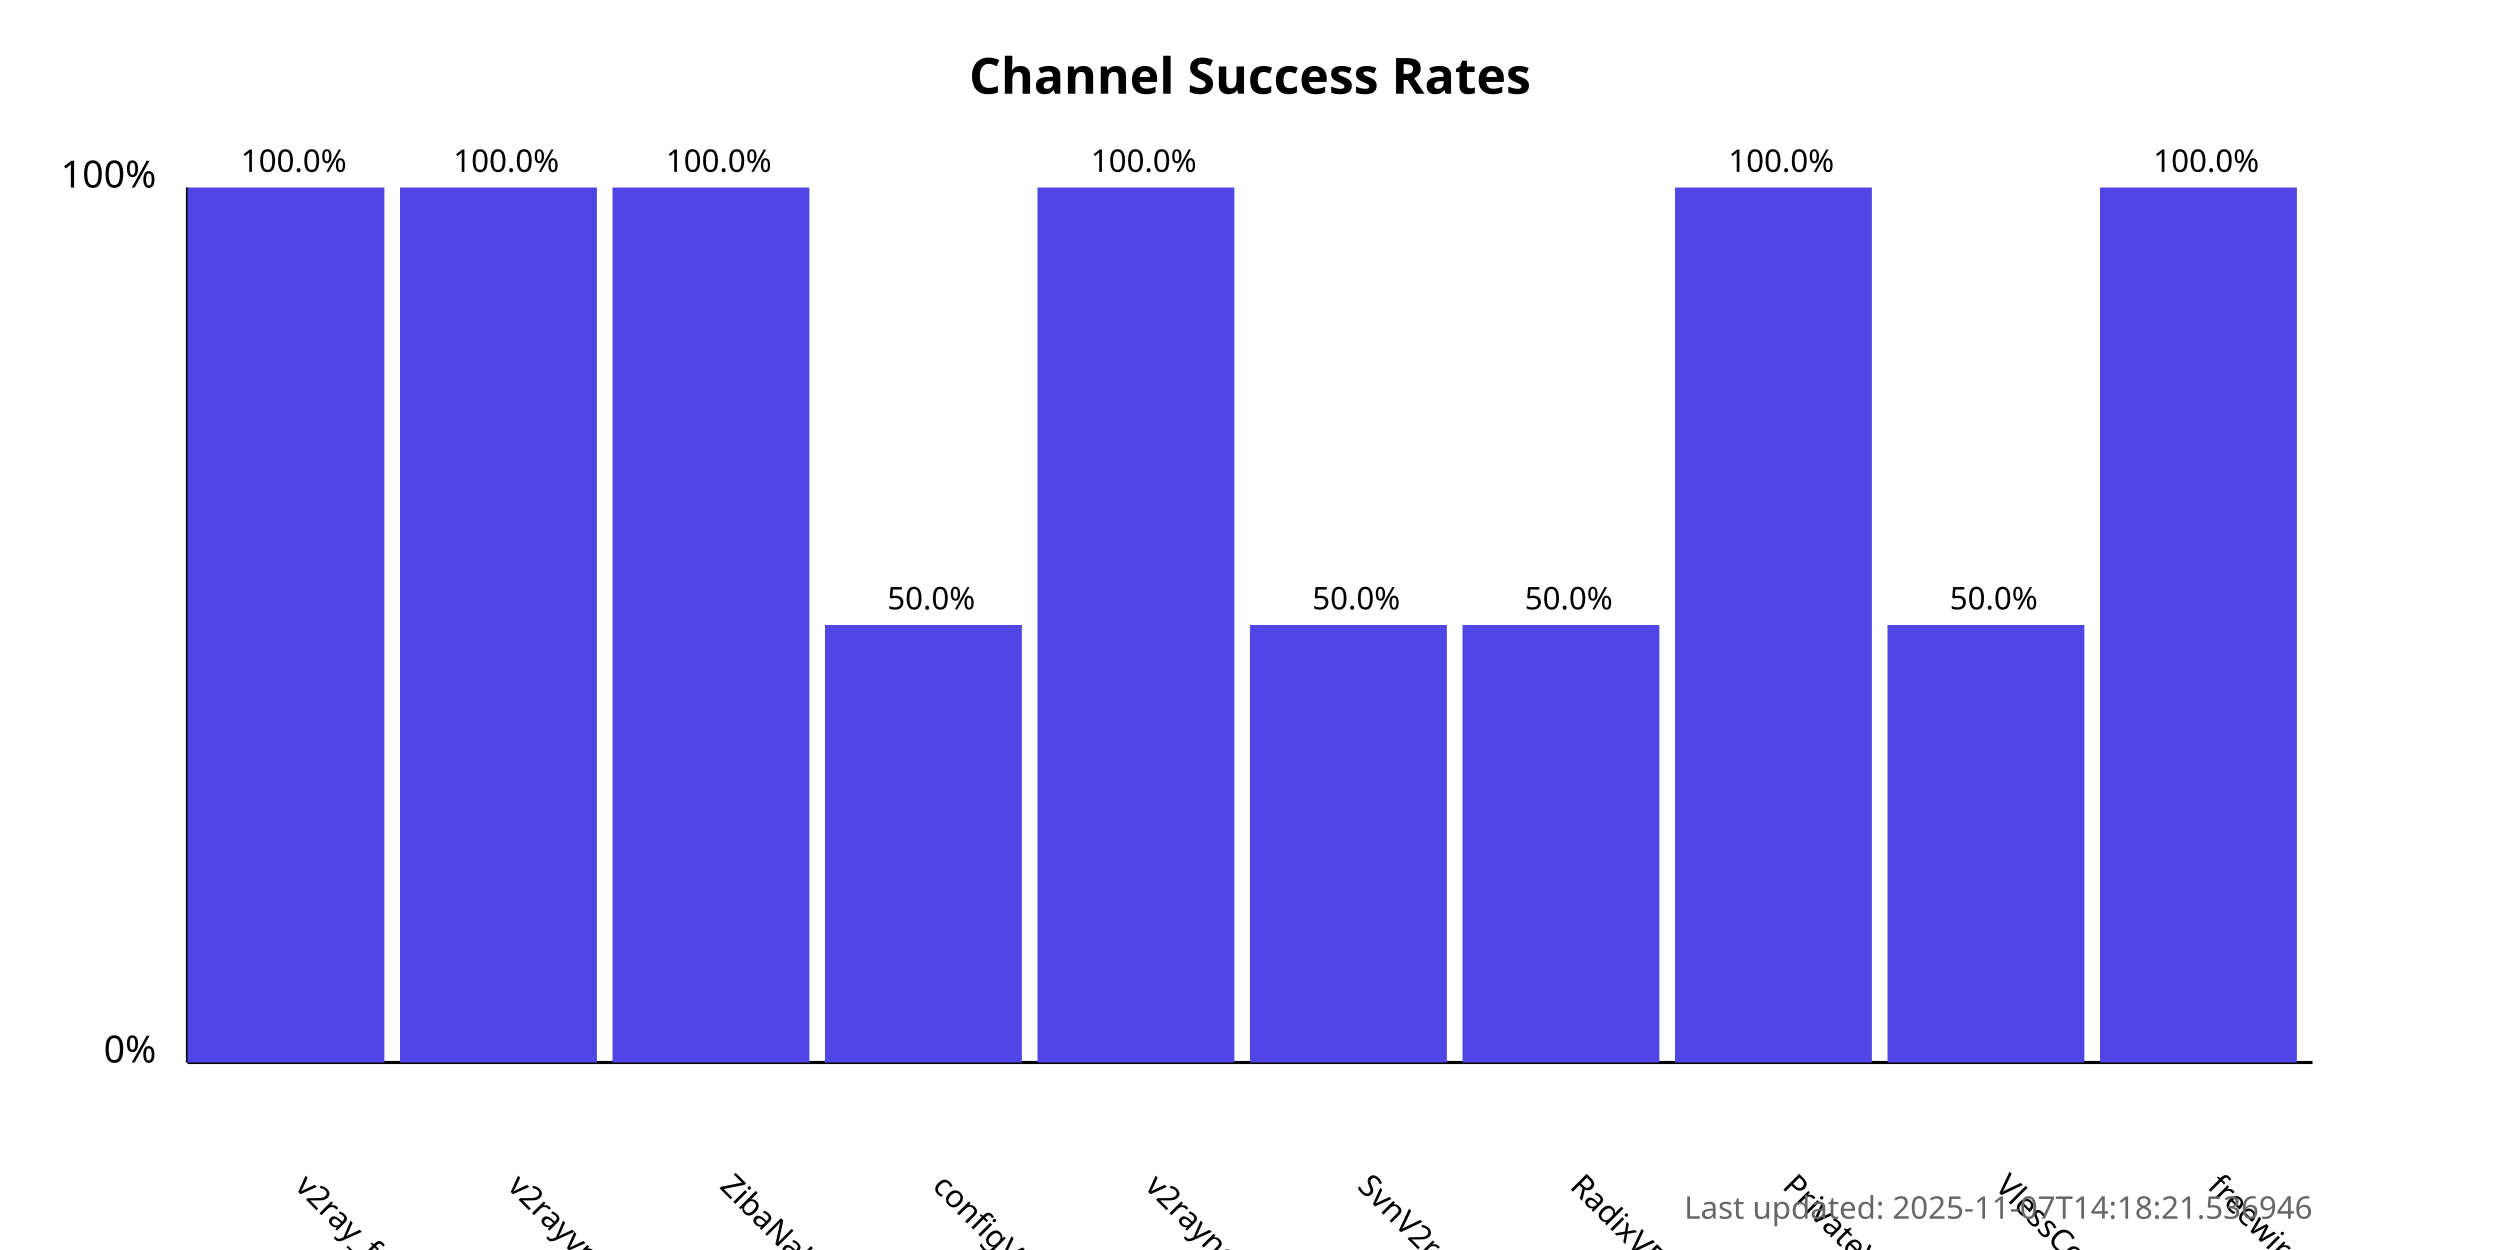
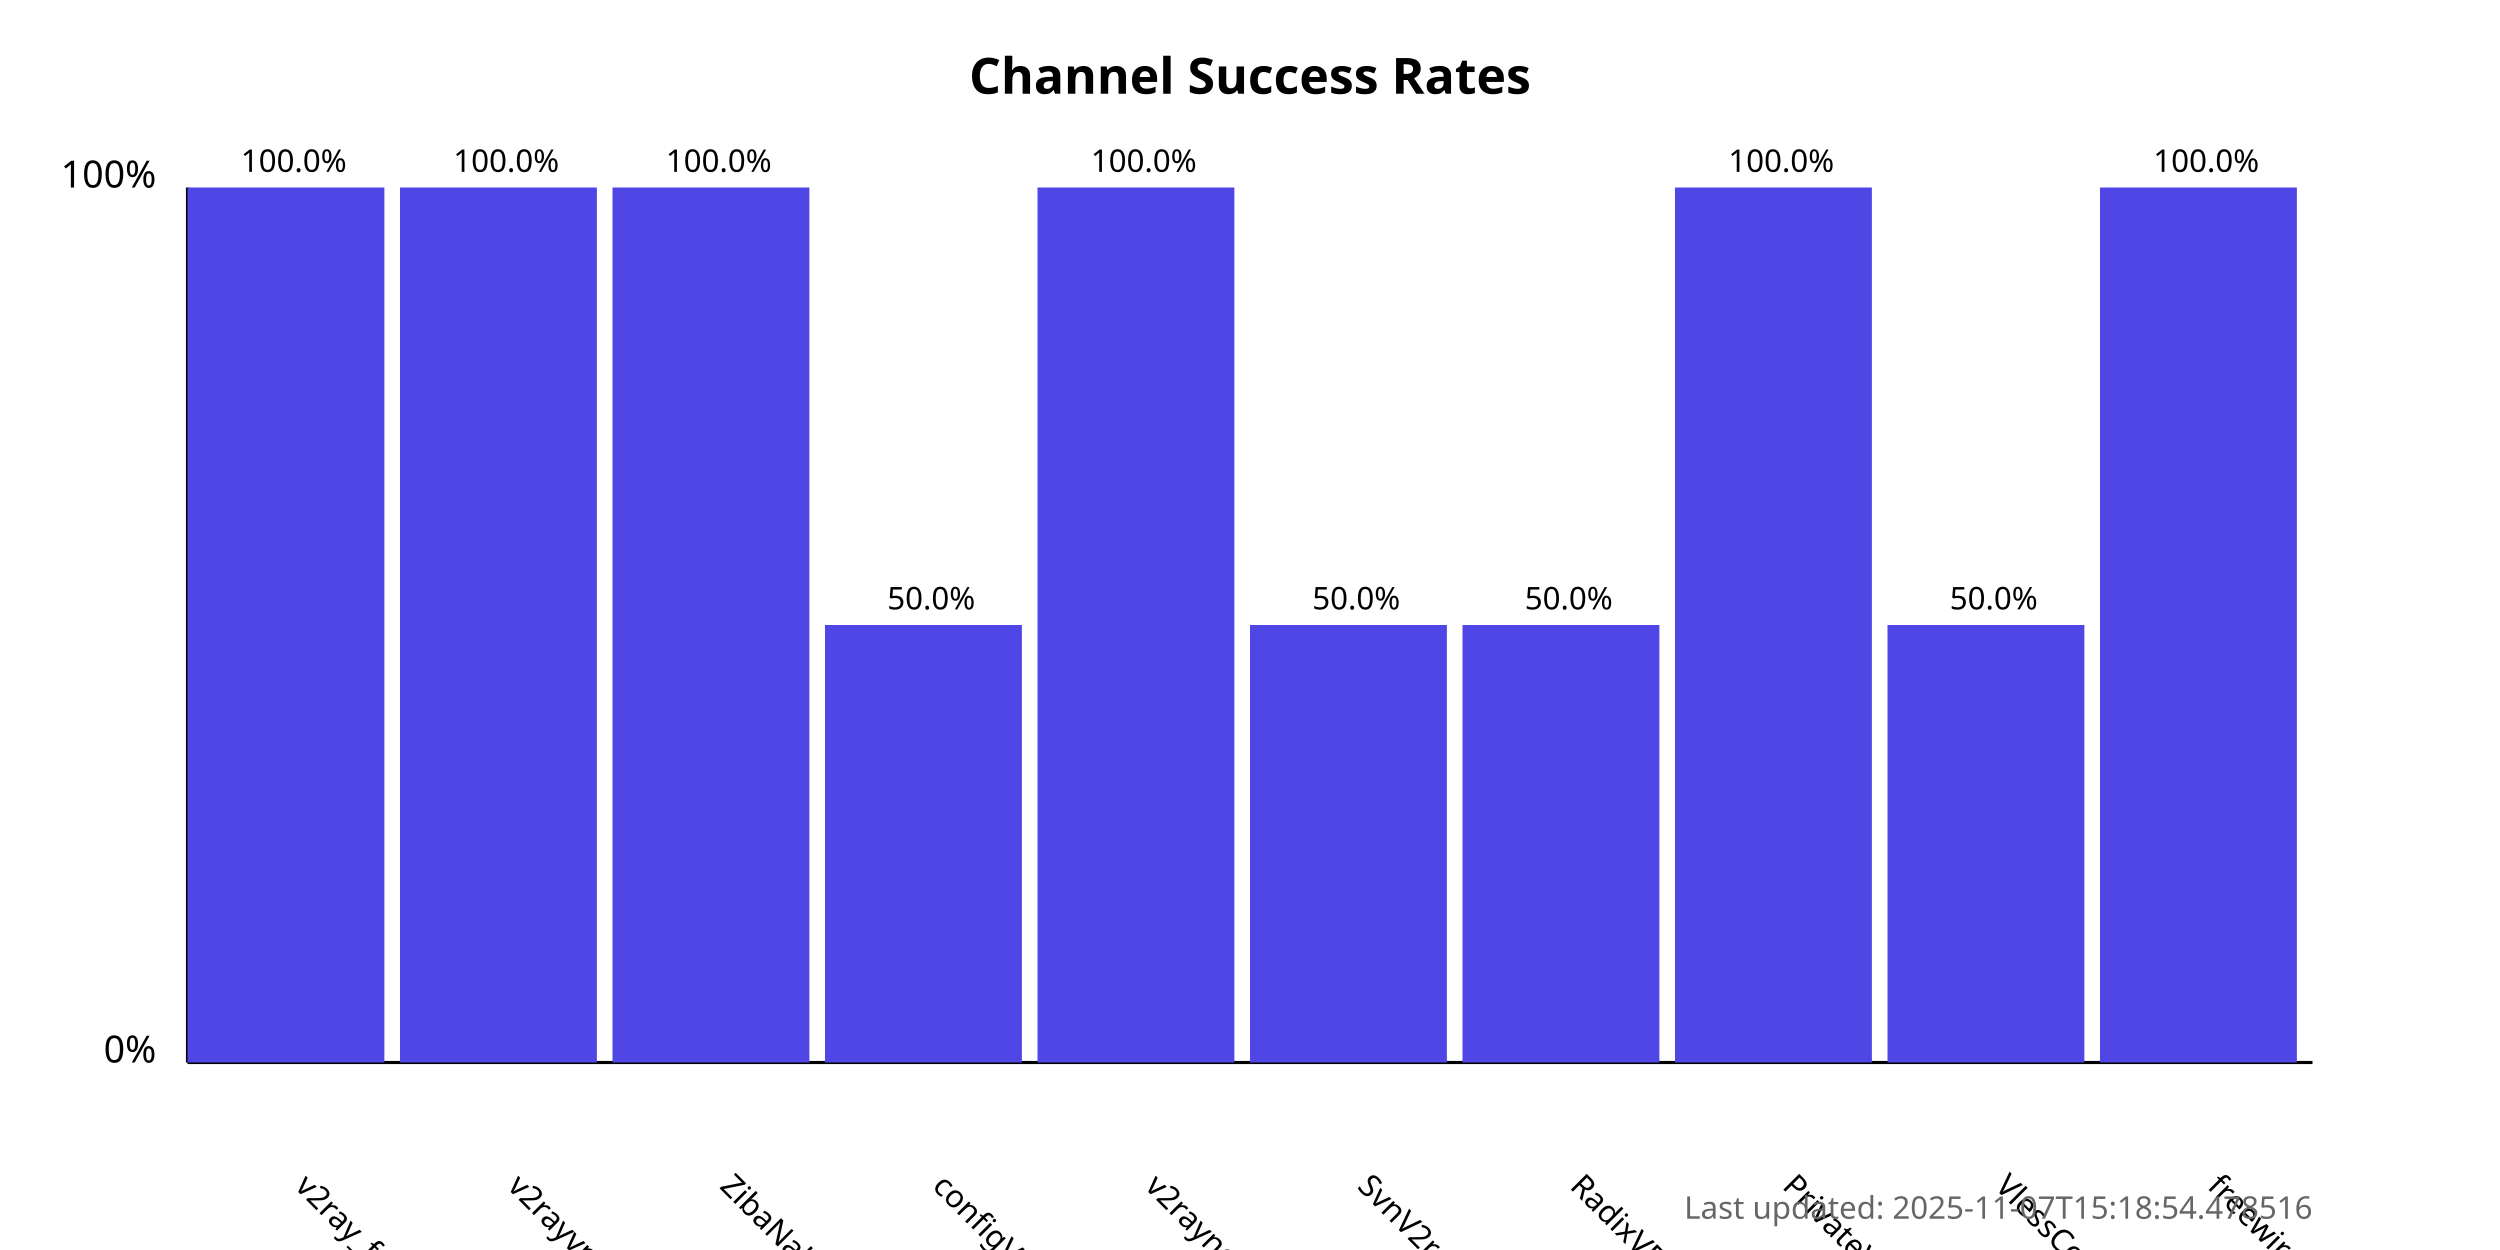
<svg xmlns="http://www.w3.org/2000/svg" width="800" height="400">
  <style>
            .chart-title { font: bold 16px sans-serif; }
            .axis-label { font: 12px sans-serif; }
            .tick-label { font: 10px sans-serif; }
            .bar { fill: #4f46e5; }
            .bar:hover { fill: #6366f1; }
            .timestamp { font: 10px sans-serif; fill: #666; }
        </style>
  <text x="400.0" y="30" text-anchor="middle" class="chart-title">
            Channel Success Rates
        </text>
  <line x1="60" y1="340" x2="60" y2="60" stroke="black" stroke-width="1" />
  <line x1="60" y1="340" x2="740" y2="340" stroke="black" stroke-width="1" />
  <text x="50" y="340" text-anchor="end" class="axis-label">0%</text>
  <text x="50" y="60" text-anchor="end" class="axis-label">100%</text>
  <g>
    <rect x="60" y="60.0" width="63.0" height="280.0" class="bar" />
    <text x="94.0" y="380" transform="rotate(45, 94.0, 380)" text-anchor="start" class="tick-label">
                v2ray_free_conf
            </text>
    <text x="94.0" y="55.0" text-anchor="middle" class="tick-label">
                100.0%
            </text>
  </g>
  <g>
    <rect x="128.0" y="60.0" width="63.0" height="280.0" class="bar" />
    <text x="162.0" y="380" transform="rotate(45, 162.0, 380)" text-anchor="start" class="tick-label">
                v2rayvpno
            </text>
    <text x="162.0" y="55.0" text-anchor="middle" class="tick-label">
                100.0%
            </text>
  </g>
  <g>
    <rect x="196.0" y="60.0" width="63.0" height="280.0" class="bar" />
    <text x="230.0" y="380" transform="rotate(45, 230.0, 380)" text-anchor="start" class="tick-label">
                ZibaNabz
            </text>
    <text x="230.0" y="55.0" text-anchor="middle" class="tick-label">
                100.0%
            </text>
  </g>
  <g>
    <rect x="264.0" y="200.0" width="63.0" height="140.0" class="bar" />
    <text x="298.0" y="380" transform="rotate(45, 298.0, 380)" text-anchor="start" class="tick-label">
                configV2rayForFree
            </text>
    <text x="298.0" y="195.0" text-anchor="middle" class="tick-label">
                50.0%
            </text>
  </g>
  <g>
    <rect x="332.0" y="60.0" width="63.0" height="280.0" class="bar" />
    <text x="366.0" y="380" transform="rotate(45, 366.0, 380)" text-anchor="start" class="tick-label">
                v2rayngvpn
            </text>
    <text x="366.0" y="55.0" text-anchor="middle" class="tick-label">
                100.0%
            </text>
  </g>
  <g>
    <rect x="400.0" y="200.0" width="63.0" height="140.0" class="bar" />
    <text x="434.0" y="380" transform="rotate(45, 434.0, 380)" text-anchor="start" class="tick-label">
                SvnV2ray
            </text>
    <text x="434.0" y="195.0" text-anchor="middle" class="tick-label">
                50.0%
            </text>
  </g>
  <g>
    <rect x="468.0" y="200.0" width="63.0" height="140.0" class="bar" />
    <text x="502.0" y="380" transform="rotate(45, 502.0, 380)" text-anchor="start" class="tick-label">
                RadixVPN
            </text>
    <text x="502.0" y="195.0" text-anchor="middle" class="tick-label">
                50.0%
            </text>
  </g>
  <g>
    <rect x="536.0" y="60.0" width="63.0" height="280.0" class="bar" />
    <text x="570.0" y="380" transform="rotate(45, 570.0, 380)" text-anchor="start" class="tick-label">
                PrivateVPNs
            </text>
    <text x="570.0" y="55.0" text-anchor="middle" class="tick-label">
                100.0%
            </text>
  </g>
  <g>
    <rect x="604.0" y="200.0" width="63.0" height="140.0" class="bar" />
    <text x="638.0" y="380" transform="rotate(45, 638.0, 380)" text-anchor="start" class="tick-label">
                VlessConfig
            </text>
    <text x="638.0" y="195.0" text-anchor="middle" class="tick-label">
                50.0%
            </text>
  </g>
  <g>
    <rect x="672.0" y="60.0" width="63.0" height="280.0" class="bar" />
    <text x="706.0" y="380" transform="rotate(45, 706.0, 380)" text-anchor="start" class="tick-label">
                freewireguard
            </text>
    <text x="706.0" y="55.0" text-anchor="middle" class="tick-label">
                100.0%
            </text>
  </g>
  <text x="740" y="390" text-anchor="end" class="timestamp">
-             Last updated: 2025-11-07T14:18:21.536946
+             Last updated: 2025-11-07T15:18:54.478516
        </text>
</svg>
